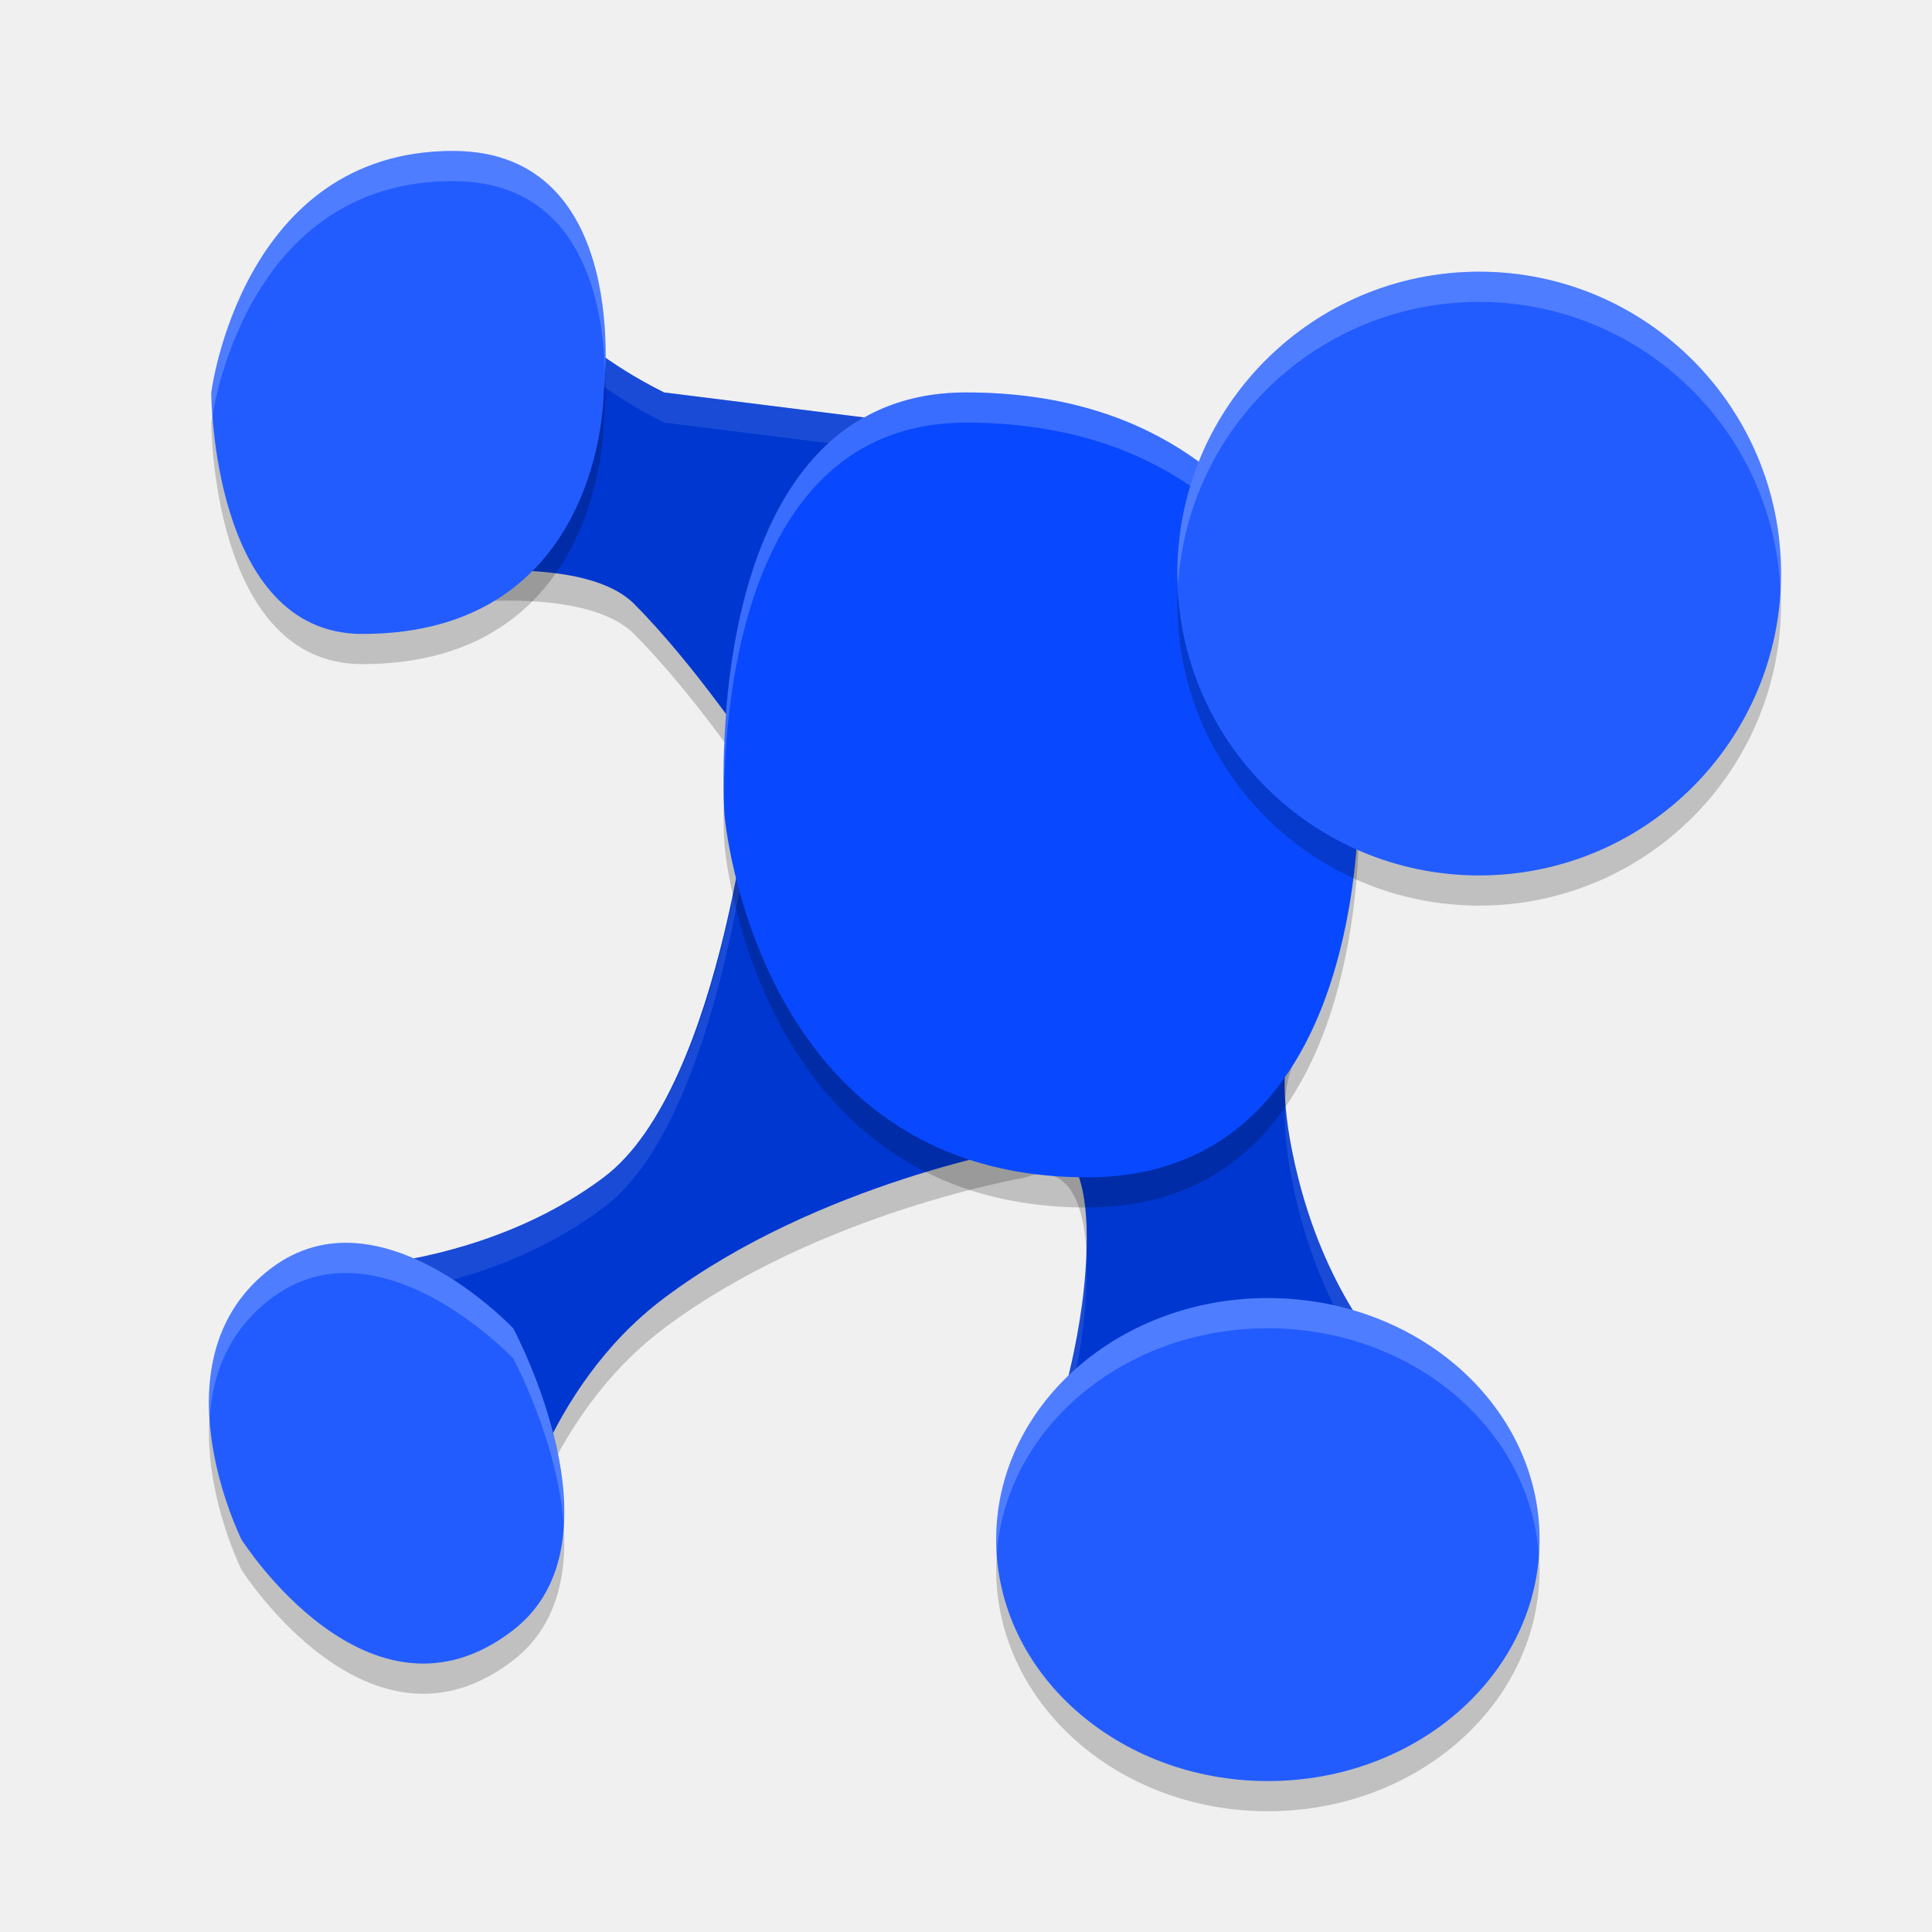
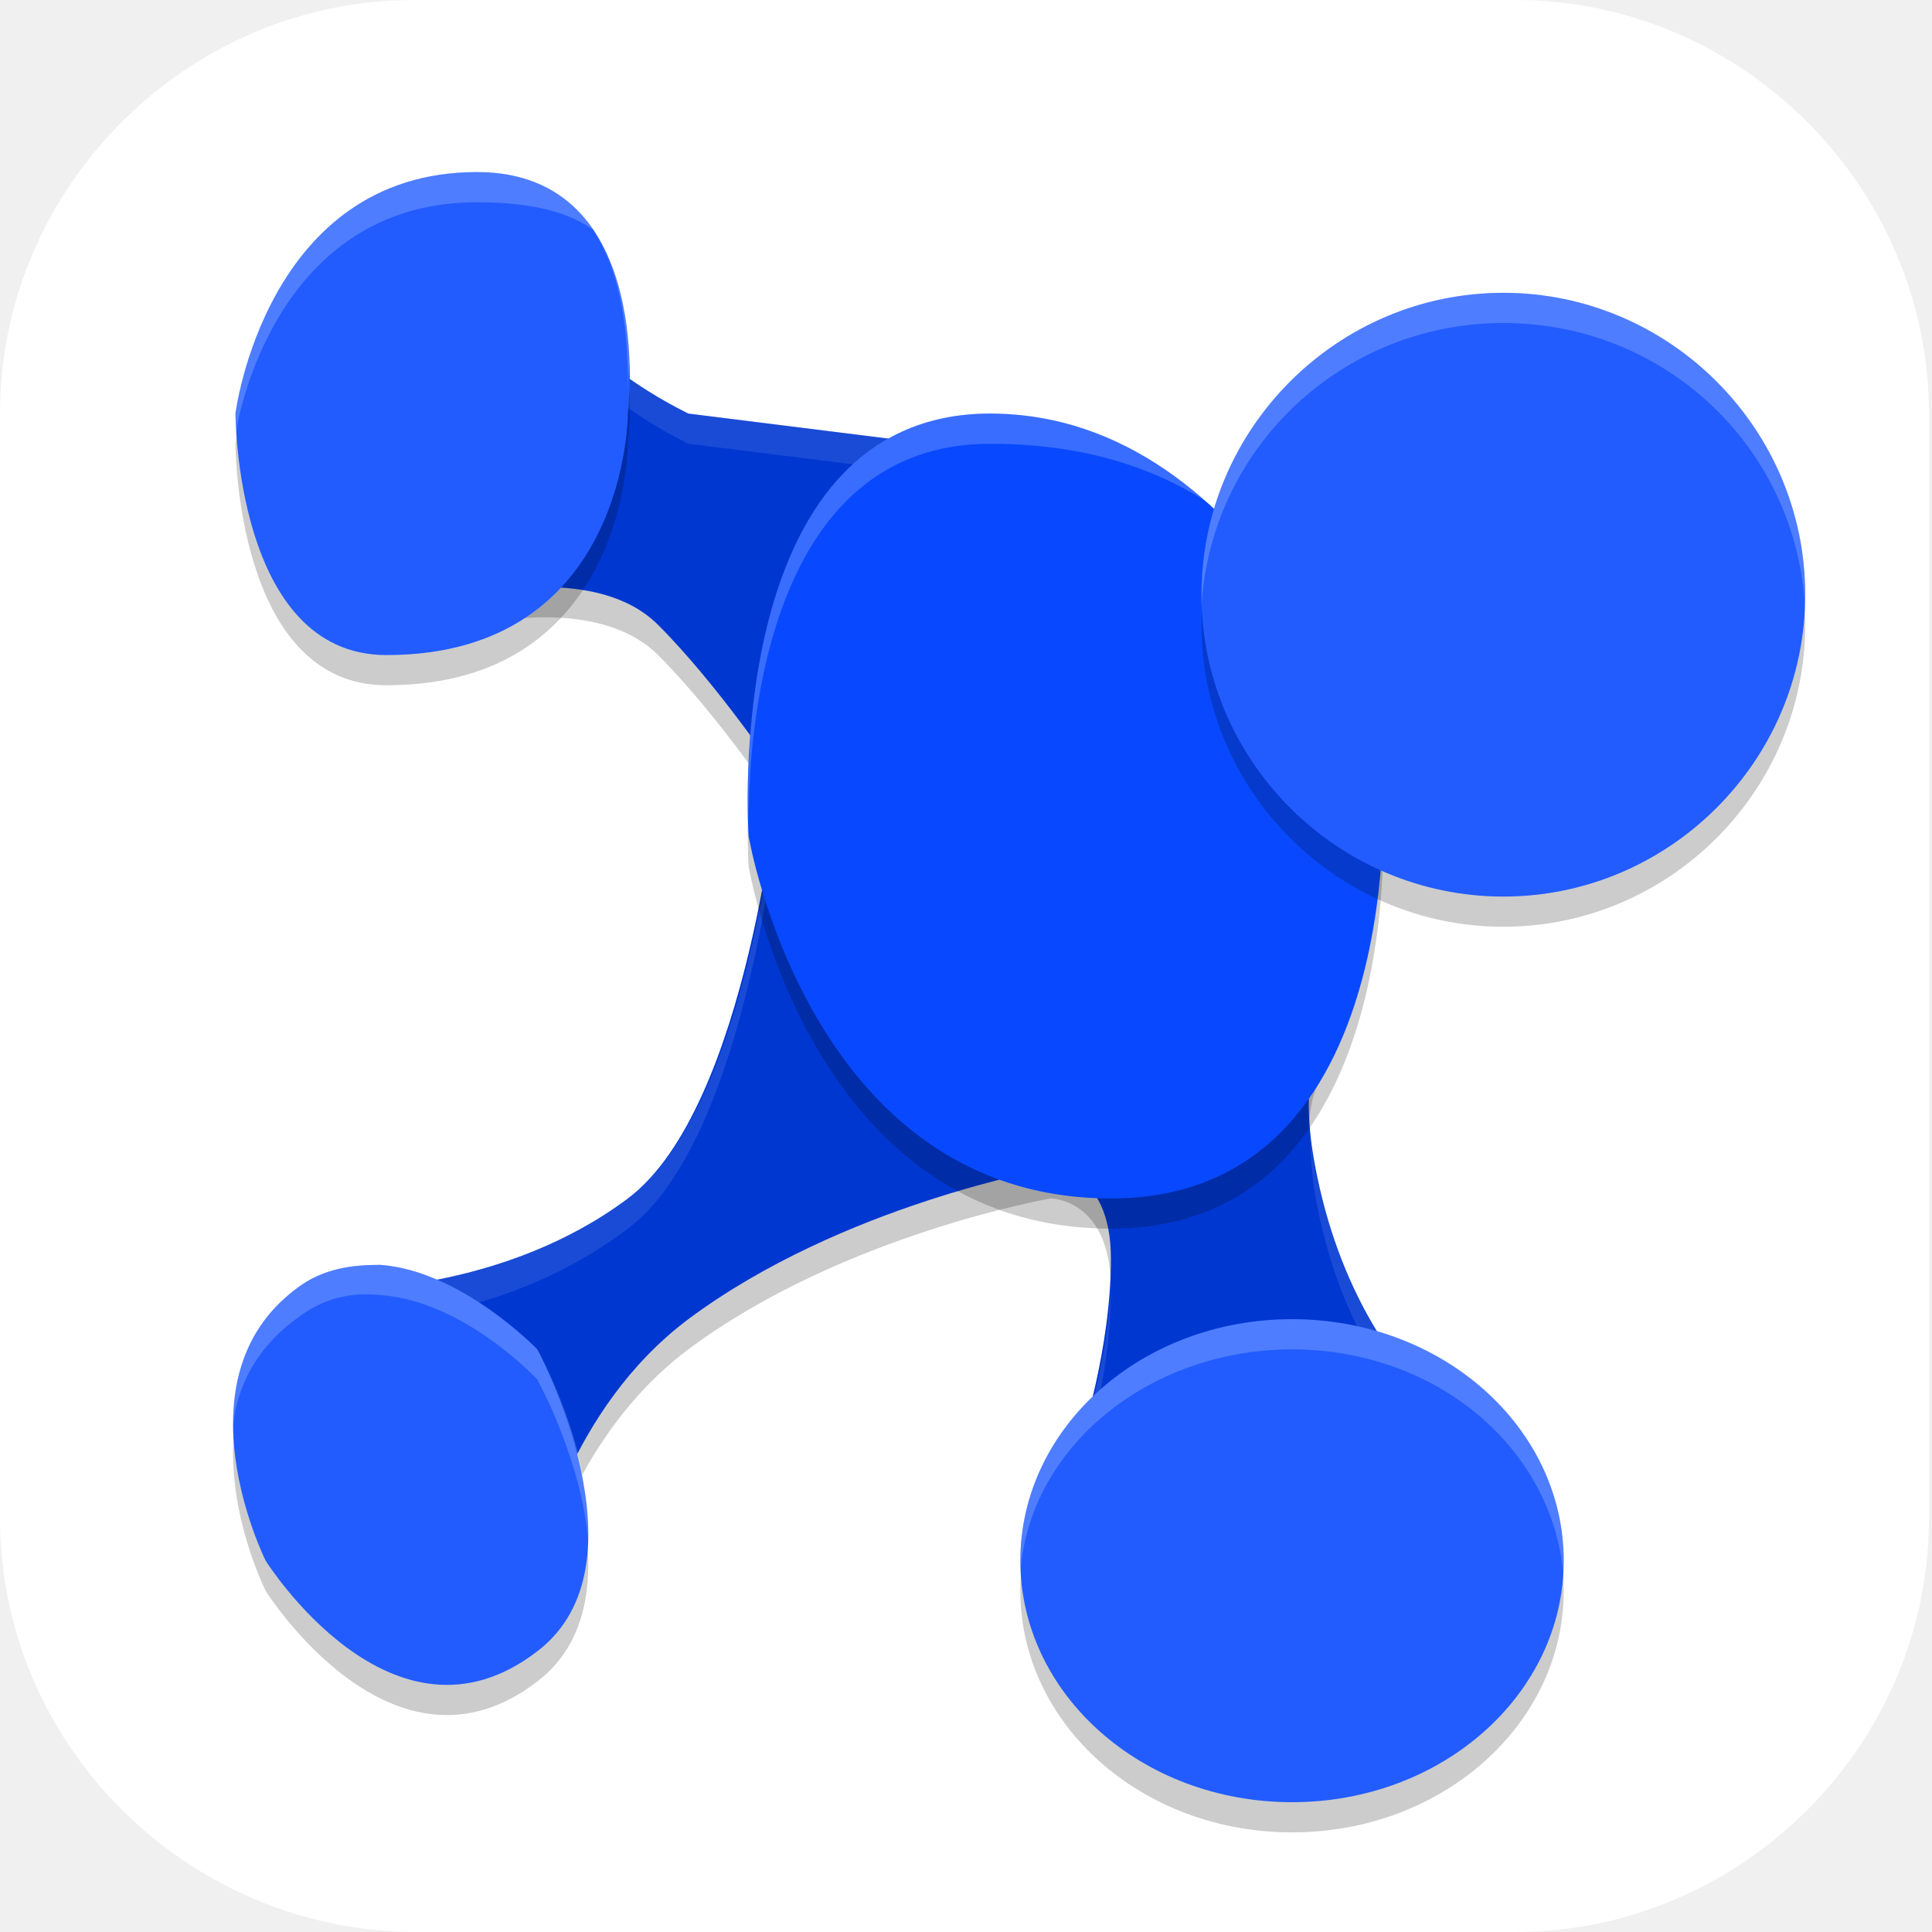
- <svg xmlns="http://www.w3.org/2000/svg" height="64" width="64" version="1.1">
-   <path style="opacity:.2" d="m11 43s5 0 9-3 5-14 5-14-2-3-4-5c-1.581-1.581-6-1-6-1l4-8s1 1 3 2l8 1 13 20s-1 1 0 5 3 6 3 6l-11 2s1-3 1-6c0-4-2-3-2-3s-6.878 1.158-12 5c-4 3-5 8-5 8z" />
-   <path style="fill:#0037d1" d="m11 42s5 0 9-3 5-14 5-14-2-3-4-5c-1.581-1.581-6-1-6-1l4-8s1 1 3 2l8 1 13 20s-1 1 0 5 3 6 3 6l-11 2s1-3 1-6c0-4-2-3-2-3s-6.878 1.158-12 5c-4 3-5 8-5 8z" />
-   <path style="opacity:.1;fill:#ffffff" d="m19 11l-4 8s0.272-0.027 0.523-0.049l3.477-6.951s1 1 3 2l8 1 12.725 19.576c0.126-0.418 0.275-0.576 0.275-0.576l-13-20-8-1c-2-1-3-2-3-2zm5.895 14.852c-0.238 2.09-1.377 10.51-4.895 13.148-4 3-9 3-9 3l0.643 0.965c1.365-0.088 5.119-0.536 8.357-2.965 4-3 5-14 5-14s-0.098-0.138-0.105-0.148zm17.684 10.637c-0.054 0.769 0.014 1.881 0.422 3.512 0.62 2.479 1.621 4.186 2.295 5.129l0.705-0.129s-2-2-3-6c-0.256-1.025-0.378-1.847-0.422-2.512zm-6.596 4.98c-0.094 2.835-0.982 5.531-0.982 5.531l0.293-0.053c0.296-1.125 0.707-2.994 0.707-4.947 0-0.192-0.009-0.362-0.018-0.531z" />
-   <path style="opacity:.2" d="m24 28s-1-14 8-14c12 0 13 12 13 12s1 14-9 14c-11 0-12-12-12-12z" />
-   <path style="fill:#0849ff" d="m24 27s-1-14 8-14c12 0 13 12 13 12s1 14-9 14c-11 0-12-12-12-12z" />
-   <path style="opacity:.2;fill:#ffffff" d="m32 13c-8.112 0-8.101 11.282-8.02 13.525 0.021-3.527 0.764-12.525 8.02-12.525 12 0 13 12 13 12s0.008 0.206 0.014 0.326c0.006-0.759-0.014-1.326-0.014-1.326s-1-12-13-12z" />
-   <path style="opacity:.2" d="m15 6c-7 0-8 8-8 8s0 8 5 8c8 0 8-8 8-8s1-8-5-8zm34 4a10 10 0 0 0 -10 10 10 10 0 0 0 10 10 10 10 0 0 0 10 -10 10 10 0 0 0 -10 -10zm-37.24 32.18c-0.918-0.062-1.865 0.149-2.76 0.82-4 3-1 9-1 9s4.235 6.685 9 3c3.808-2.945 0-10 0-10s-2.487-2.635-5.24-2.82zm30.24 1.82a9 8 0 0 0 -9 8 9 8 0 0 0 9 8 9 8 0 0 0 9 -8 9 8 0 0 0 -9 -8z" />
-   <path style="fill:#225cff" d="m15 5c-7 0-8 8-8 8s0 8 5 8c8 0 8-8 8-8s1-8-5-8zm34 4a10 10 0 0 0 -10 10 10 10 0 0 0 10 10 10 10 0 0 0 10 -10 10 10 0 0 0 -10 -10zm-37.24 32.18c-0.918-0.062-1.865 0.149-2.76 0.82-4 3-1 9-1 9s4.235 6.685 9 3c3.808-2.945 0-10 0-10s-2.487-2.635-5.24-2.82zm30.24 1.82a9 8 0 0 0 -9 8 9 8 0 0 0 9 8 9 8 0 0 0 9 -8 9 8 0 0 0 -9 -8z" />
-   <path style="opacity:.2;fill:#ffffff" d="m15 5c-7 0-8 8-8 8s0.03 0.437 0.045 0.725c0.225-1.297 1.656-7.725 7.955-7.725 4.258 0 4.976 3.996 5.043 6.336 0.091-1.868-0.058-7.336-5.043-7.336zm34 4a10 10 0 0 0 -10 10 10 10 0 0 0 0.021 0.414 10 10 0 0 1 9.979 -9.414 10 10 0 0 1 9.979 9.586 10 10 0 0 0 0.021 -0.586 10 10 0 0 0 -10 -10zm-37.24 32.18c-0.918-0.062-1.865 0.149-2.76 0.82-1.784 1.338-2.172 3.271-2.059 5.004 0.089-1.443 0.613-2.919 2.059-4.004 0.894-0.671 1.842-0.882 2.76-0.82 2.753 0.185 5.24 2.82 5.24 2.82s1.483 2.747 1.672 5.529c0.182-3.082-1.672-6.529-1.672-6.529s-2.487-2.635-5.24-2.82zm30.24 1.82a9 8 0 0 0 -9 8 9 8 0 0 0 0.023 0.428 9 8 0 0 1 8.977 -7.428 9 8 0 0 1 8.977 7.566 9 8 0 0 0 0.023 -0.566 9 8 0 0 0 -9 -8z" />
+ <svg xmlns="http://www.w3.org/2000/svg" id="_图层_1" version="1.1" viewBox="0 0 64 64" width="64" height="64">
+   <defs>
+     <style>
+       .st0, .st1, .st2, .st3, .st4, .st5, .st6, .st7, .st8 {
+         isolation: isolate;
+       }
+ 
+       .st0, .st1, .st9, .st10, .st7, .st11, .st12, .st13, .st14 {
+         display: none;
+       }
+ 
+       .st0, .st2, .st15, .st4, .st5, .st6, .st7 {
+         opacity: .2;
+       }
+ 
+       .st1, .st16, .st4, .st6, .st7, .st8 {
+         fill: #fff;
+       }
+ 
+       .st1, .st3, .st8 {
+         opacity: .1;
+       }
+ 
+       .st2, .st4 {
+         fill-rule: evenodd;
+       }
+ 
+       .st17 {
+         fill: #4d4d4d;
+       }
+ 
+       .st18 {
+         fill: #bababa;
+       }
+ 
+       .st9 {
+         fill: #22557b;
+       }
+ 
+       .st19 {
+         fill: #ff6d00;
+       }
+ 
+       .st20 {
+         fill: #f59d14;
+       }
+ 
+       .st21 {
+         fill: #cc5e55;
+       }
+ 
+       .st22 {
+         fill: #444;
+       }
+ 
+       .st23 {
+         fill: #0037d1;
+       }
+ 
+       .st24 {
+         fill: #ffc708;
+       }
+ 
+       .st25 {
+         fill: #5bbc41;
+       }
+ 
+       .st26 {
+         fill: none;
+         stroke: #f37c0a;
+         stroke-linecap: round;
+         stroke-linejoin: round;
+         stroke-width: 4px;
+       }
+ 
+       .st27 {
+         fill: #565656;
+       }
+ 
+       .st11 {
+         fill: #e4e4e4;
+       }
+ 
+       .st12 {
+         fill: #4f4f4f;
+       }
+ 
+       .st13 {
+         fill: #eb5555;
+       }
+ 
+       .st14 {
+         fill: #959595;
+       }
+ 
+       .st28 {
+         fill: #0849ff;
+       }
+ 
+       .st29 {
+         fill: #225cff;
+       }
+     </style>
+   </defs>
+   <path class="st16" d="M50.3,64H13.8c-7.6,0-13.8-6.2-13.8-13.7V13.7C0,6.2,6.2,0,13.7,0h36.5c7.5,0,13.7,6.2,13.7,13.7v36.6c0,7.5-6.2,13.7-13.7,13.7h0Z" />
+   <g class="st10">
+     <path class="st0" d="M0,58.7v2.7c0,2.2,1.5,4,3.4,4h56.8c1.9,0,3.4-1.8,3.4-4v-2.7c0,2.2-1.5,4-3.4,4H3.4c-1.9,0-3.4-1.8-3.4-4Z" />
+     <path class="st12" d="M63.6,60V4c0-2.2-1.5-4-3.4-4H3.4C1.5,0,0,1.8,0,4v56c0,2.2,1.5,4,3.4,4h56.8c1.9,0,3.4-1.8,3.4-4Z" />
+     <path class="st5" d="M0,16v-3.2C0,10.6,2.8-.2,14.9,0h35.3c3,0,9.7,2.6,9.7,4.9l3.7,11.2H0Z" />
+     <path class="st5" d="M1.3,8l1.2-2.3C3.6,3.8,9.7,0,11.6,0h38.6c4.2.2,10.8,3.5,10.8,5.7l1.4,2-61.2.4Z" />
+     <path class="st7" d="M3.4,0C1.5,0,0,1.8,0,4v1.3C0,3.1,1.5,1.3,3.4,1.3h56.8c1.9,0,3.4,1.8,3.4,4v-1.3c0-2.2-1.5-4-3.4-4H3.4Z" />
+     <path class="st6" d="M4.2,3.7C1.3,6.4,0,11.5,0,13.7v2.3h13.6v-8L7.2,1.8l-3,2Z" />
+     <path class="st4" d="M22.7,8L15.9,0h9.1l6.8,8h-9.1Z" />
+     <path class="st4" d="M22.7,8l-6.8,8h9.1l6.8-8h-9.1Z" />
+     <path class="st4" d="M38.6,8L31.8,0h9.1l6.8,8h-9.1Z" />
+     <path class="st4" d="M38.6,8l-6.8,8h9.1l6.8-8h-9.1Z" />
+     <path class="st4" d="M54.5,8L47.7,0h9.1l6.8,8h-9.1Z" />
+     <path class="st4" d="M54.5,8l-6.8,8h9.1l6.8-8h-9.1Z" />
+     <path class="st5" d="M44.3,38.7l-10.2,6.7-10.2,6.7v-13.3s0-13.3,0-13.3l10.2,6.7,10.2,6.7Z" />
+     <path class="st18" d="M44.3,37.3l-10.2,6.7-10.2,6.7v-13.3s0-13.3,0-13.3l10.2,6.7,10.2,6.7Z" />
+   </g>
+   <g class="st10">
+     <path class="st5" d="M28.1,8c-11.2,0-20.4,9.1-20.4,20.2,0,11.1,9.2,20.2,20.4,20.2,2.1,0,4.2-.4,6.2-1l4.9,4.9c1.8,1.8,4.6,3,7.2,2.9,2.5-.1,4.6-1.2,6.2-2.7,1.5-1.5,2.6-3.6,2.8-6.1.1-2.5-1.1-5.3-2.9-7.1h0c0,0-5.1-4.9-5.1-4.9.6-2,1-4,1-6.1h0c0-11.1-9.2-20.2-20.4-20.2h0Z" />
+     <path class="st25" d="M28.1,7.1c-11.2,0-20.4,9.1-20.4,20.2,0,11.1,9.2,20.2,20.4,20.2,2.1,0,4.2-.4,6.2-1l4.9,4.9c1.8,1.8,4.6,3,7.2,2.9,2.5-.1,4.6-1.2,6.2-2.7,1.5-1.5,2.6-3.6,2.8-6.1.1-2.5-1.1-5.3-2.9-7.1h0c0,0-5.1-4.9-5.1-4.9.6-2,1-4,1-6.1h0c0-11.1-9.2-20.2-20.4-20.2h0Z" />
+     <path class="st5" d="M33.8,37.3l10.4,10.3c2.4,2.5,6.1-1.2,3.6-3.6l-10.6-10.5c-4,1.3-2.3,1.3-3.5,3.7Z" />
+     <path class="st27" d="M33.8,36.5l10.4,10.3c2.4,2.5,6.1-1.2,3.6-3.6l-10.6-10.5c-4,1.3-2.3,1.3-3.5,3.7Z" />
+     <path class="st5" d="M28.1,14.7c-7.5,0-13.6,6-13.6,13.5,0,7.4,6.1,13.5,13.6,13.5s13.6-6,13.6-13.5-6.1-13.5-13.6-13.5ZM28.1,19.8c4.7,0,8.5,3.8,8.5,8.4h0c0,4.7-3.8,8.4-8.5,8.4h0c-4.7,0-8.5-3.8-8.5-8.4h0c0-4.7,3.8-8.4,8.5-8.4h0Z" />
+     <path class="st16" d="M28.1,13.9c-7.5,0-13.6,6-13.6,13.5s6.1,13.5,13.6,13.5,13.6-6,13.6-13.5-6.1-13.5-13.6-13.5ZM28.1,18.9c4.7,0,8.5,3.8,8.5,8.4h0c0,4.7-3.8,8.4-8.5,8.4h0c-4.7,0-8.5-3.8-8.5-8.4h0c0-4.7,3.8-8.4,8.5-8.4h0Z" />
+     <path class="st8" d="M28.1,7.1c-11.2,0-20.4,9.1-20.4,20.2,0,0,0,.2,0,.3.3-10.8,9.4-19.6,20.4-19.6,11,0,20.1,8.8,20.4,19.7,0-.1,0-.2,0-.3h0c0-11.1-9.2-20.2-20.4-20.2ZM47.9,33.8c-.1.4-.2.9-.4,1.3l.2.2c0-.2.1-.4.2-.7l4.7,4.6h0c1.7,1.5,2.8,3.9,2.9,6.3,0,0,0,0,0,0,.1-2.5-1.1-5.3-2.9-7.1h0c0,0-4.7-4.6-4.7-4.6Z" />
+   </g>
+   <g class="st10">
+     <path class="st0" d="M0,59.6v2.3c0,1.9,1.5,3.4,3.4,3.4h57.2c1.9,0,3.4-1.5,3.4-3.4v-2.3c0,1.9-1.5,3.4-3.4,3.4H3.4c-1.9,0-3.4-1.5-3.4-3.4Z" />
+     <path class="st14" d="M3.4,0h57.2c1.9,0,3.4,1.5,3.4,3.4v57.3c0,1.9-1.5,3.4-3.4,3.4H3.4c-1.9,0-3.4-1.5-3.4-3.4V3.4C0,1.5,1.5,0,3.4,0Z" />
+     <path class="st1" d="M3.4,0C1.5,0,0,1.5,0,3.4v1.1C0,2.7,1.5,1.1,3.4,1.1h57.2c1.9,0,3.4,1.5,3.4,3.4v-1.1c0-1.9-1.5-3.4-3.4-3.4H3.4Z" />
+     <path class="st3" d="M32,19.5h0c-4.8,0-8.9,1.8-10.6,4.3-.1.2-.3.4-.4.6-.1.2-.2.4-.3.6,0,0,0,.1,0,.2,0,.1,0,.3-.1.4,0,.2,0,.4,0,.6,0,.2,0,.4,0,.7,0,.2,0,.4.2.6,0,.2.2.4.3.6.1.2.2.4.4.6,1.7,2.6,5.9,4.3,10.6,4.3,4.7,0,8.9-1.7,10.6-4.3,0,0,0,0,0,0,.1-.2.2-.4.3-.5,0,0,0,0,0-.1,0-.2.1-.3.2-.5,0,0,0-.1,0-.2,0-.1,0-.3,0-.4,0-.1,0-.2,0-.3,0-.2,0-.4,0-.6,0-.2,0-.5,0-.7-.1-.7-.4-1.3-.8-1.9-1.7-2.5-5.8-4.3-10.6-4.3ZM21.4,32.1c-.6.7-.8,1.4-.8,2.2,0,3.2,5.1,5.8,11.4,5.8s11.4-2.6,11.4-5.8h0c0-.8-.3-1.5-.8-2.2-1.7,2.2-5.9,3.6-10.6,3.6-4.7,0-8.9-1.4-10.6-3.6ZM21.4,39c-.6.7-.8,1.4-.8,2.2,0,3.2,5.1,5.8,11.4,5.8h0c6.3,0,11.4-2.6,11.4-5.8,0-.8-.3-1.5-.8-2.2-1.7,2.2-5.9,3.6-10.6,3.6-4.7,0-8.9-1.4-10.6-3.6Z" />
+     <path class="st17" d="M32,18.3h0c-4.8,0-8.9,1.8-10.6,4.3-.1.2-.3.4-.4.6-.1.2-.2.4-.3.6,0,0,0,.1,0,.2,0,.1,0,.3-.1.4,0,.2,0,.4,0,.6,0,.2,0,.4,0,.7,0,.2,0,.4.2.6,0,.2.2.4.3.6.1.2.2.4.4.6,1.7,2.6,5.9,4.3,10.6,4.3,4.7,0,8.9-1.7,10.6-4.3,0,0,0,0,0,0,.1-.2.2-.4.3-.5,0,0,0,0,0-.1,0-.2.1-.3.2-.5,0,0,0-.1,0-.2,0-.1,0-.3,0-.4,0-.1,0-.2,0-.3,0-.2,0-.4,0-.6,0-.2,0-.5,0-.7-.1-.7-.4-1.3-.8-1.9-1.7-2.5-5.8-4.3-10.6-4.3ZM21.4,31c-.6.7-.8,1.4-.8,2.2,0,3.2,5.1,5.8,11.4,5.8s11.4-2.6,11.4-5.8h0c0-.8-.3-1.5-.8-2.2-1.7,2.2-5.9,3.6-10.6,3.6-4.7,0-8.9-1.4-10.6-3.6ZM21.4,37.8c-.6.7-.8,1.4-.8,2.2,0,3.2,5.1,5.8,11.4,5.8h0c6.3,0,11.4-2.6,11.4-5.8,0-.8-.3-1.5-.8-2.2-1.7,2.2-5.9,3.6-10.6,3.6-4.7,0-8.9-1.4-10.6-3.6Z" />
+   </g>
+   <g class="st10">
+     <path class="st0" d="M0,55.5v2.1c0,1.8,1.4,3.2,3.2,3.2h53c1.8,0,3.2-1.4,3.2-3.2v-2.1c0,1.8-1.4,3.2-3.2,3.2H3.2c-1.8,0-3.2-1.4-3.2-3.2Z" />
+     <path class="st14" d="M3.2,0h53c1.8,0,3.2,1.4,3.2,3.2v53.4c0,1.8-1.4,3.2-3.2,3.2H3.2c-1.8,0-3.2-1.4-3.2-3.2V3.2C0,1.4,1.4,0,3.2,0Z" />
+     <path class="st1" d="M3.2,0C1.4,0,0,1.4,0,3.2v1.1C0,2.5,1.4,1.1,3.2,1.1h53c1.8,0,3.2,1.4,3.2,3.2v-1.1c0-1.8-1.4-3.2-3.2-3.2H3.2Z" />
+     <path class="st3" d="M29.7,18.1h0c-4.4,0-8.2,1.7-9.8,4-.1.2-.2.4-.3.6,0,.2-.2.4-.2.6,0,0,0,.1,0,.2,0,.1,0,.3,0,.4,0,.2,0,.4,0,.6,0,.2,0,.4,0,.6,0,.2,0,.4.1.6,0,.2.1.4.2.6,0,.2.2.4.3.6,1.6,2.4,5.5,4,9.8,4,4.3,0,8.2-1.6,9.8-4,0,0,0,0,0,0,.1-.2.2-.3.3-.5,0,0,0,0,0,0,0-.1.1-.3.2-.4,0,0,0-.1,0-.2,0-.1,0-.2,0-.4,0,0,0-.2,0-.3,0-.2,0-.4,0-.5,0-.2,0-.4,0-.6,0-.6-.3-1.2-.7-1.8-1.6-2.3-5.4-4-9.8-4ZM19.9,29.9c-.5.6-.8,1.3-.8,2,0,3,4.7,5.4,10.6,5.4s10.6-2.4,10.6-5.4h0c0-.7-.3-1.4-.8-2-1.6,2.1-5.5,3.4-9.8,3.4-4.3,0-8.2-1.3-9.8-3.4ZM19.9,36.3c-.5.6-.8,1.3-.8,2,0,3,4.7,5.4,10.6,5.4h0c5.9,0,10.6-2.4,10.6-5.4,0-.7-.3-1.4-.8-2-1.6,2.1-5.5,3.4-9.8,3.4-4.3,0-8.2-1.3-9.8-3.4Z" />
+     <path class="st17" d="M29.7,17.1h0c-4.4,0-8.2,1.7-9.8,4-.1.2-.2.4-.3.6,0,.2-.2.4-.2.6,0,0,0,.1,0,.2,0,.1,0,.3,0,.4,0,.2,0,.4,0,.6,0,.2,0,.4,0,.6,0,.2,0,.4.1.6,0,.2.1.4.2.6,0,.2.2.4.3.6,1.6,2.4,5.5,4,9.8,4,4.3,0,8.2-1.6,9.8-4,0,0,0,0,0,0,.1-.2.2-.3.3-.5,0,0,0,0,0,0,0-.1.1-.3.2-.4,0,0,0-.1,0-.2,0-.1,0-.2,0-.4,0,0,0-.2,0-.3,0-.2,0-.4,0-.5,0-.2,0-.4,0-.6,0-.6-.3-1.2-.7-1.8-1.6-2.3-5.4-4-9.8-4ZM19.9,28.8c-.5.6-.8,1.3-.8,2,0,3,4.7,5.4,10.6,5.4s10.6-2.4,10.6-5.4h0c0-.7-.3-1.4-.8-2-1.6,2.1-5.5,3.4-9.8,3.4-4.3,0-8.2-1.3-9.8-3.4ZM19.9,35.2c-.5.6-.8,1.3-.8,2,0,3,4.7,5.4,10.6,5.4h0c5.9,0,10.6-2.4,10.6-5.4,0-.7-.3-1.4-.8-2-1.6,2.1-5.5,3.4-9.8,3.4-4.3,0-8.2-1.3-9.8-3.4Z" />
+     <path class="st2" d="M63.7,44.7c-.5,9.1-7.9,16.2-16.9,16.2-8.9,0-16.3-6.9-16.9-15.8,0,.3,0,.6,0,.9,0,9.4,7.6,17.1,17,17.1s17-7.6,17-17.1c0-.4,0-.8,0-1.2Z" />
+     <ellipse class="st21" cx="46.6" cy="44.8" rx="17" ry="17.1" />
+     <path class="st16" d="M44.5,36.3l-.2,2.2c-.7.3-1.4.6-1.9,1.1l-2-1-2.1,3.7,1.8,1.3c0,.4,0,.8-.1,1.1,0,.4,0,.8,0,1.1l-1.8,1.3,2.1,3.7,2-1c.6.5,1.2.9,2,1.1l.2,2.3h4.2l.2-2.2c.7-.3,1.4-.6,1.9-1.1l2,1,2.1-3.7-1.8-1.3c0-.4,0-.8.1-1.1,0-.4,0-.8,0-1.1l1.8-1.3-2.1-3.7-2,1c-.6-.5-1.2-.9-2-1.1l-.2-2.3h-4.2,0ZM46.6,42.4c1.3,0,2.4,1.1,2.4,2.4h0c0,1.3-1.1,2.4-2.4,2.4h0c-1.3,0-2.4-1.1-2.4-2.4h0c0-1.3,1.1-2.4,2.4-2.4h0Z" />
+   </g>
+   <g class="st10">
+     <ellipse class="st0" cx="32" cy="33.2" rx="32" ry="32.1" />
+     <ellipse class="st11" cx="32" cy="32.1" rx="32" ry="32.1" />
+     <path class="st3" d="M27.8,35.1c-.1-.1-.3-.3-.5-.5-1.1-1.1-2.6-2.5-4.3-3.7-.8-.6-1.7-1.2-2.5-1.7-.4-.2-.8-.5-1.2-.7-.4-.2-.8-.4-1.2-.5-.4-.1-.7-.3-1-.4-.3-.1-.6-.2-.8-.2-.4-.1-.7-.2-.7-.2,0,0,.3,0,.7.1.2,0,.5,0,.8.2.3,0,.7.2,1,.3.4.1.8.3,1.2.5.4.2.9.4,1.3.6.9.5,1.8,1,2.7,1.6,1.8,1.2,3.1,2.5,4.4,3.5.2.2.4.4.6.6,0-.2,0-.4,0-.6,0-.4,0-1-.2-1.6-.1-.6-.3-1.2-.5-1.9-.6-1.3-1.4-2.6-2.6-3.8-.6-.6-1.2-1.2-1.9-1.7-.7-.5-1.5-1-2.3-1.4-.8-.4-1.7-.8-2.5-1.1-.9-.3-1.8-.5-2.7-.6-.9-.1-1.8,0-2.6,0-.9,0-1.7.1-2.4.3-.7.2-1.4.4-2,.7-.6.2-1.1.5-1.4.7-.4.2-.7.5-.8.7-.2.2-.3.3-.3.3,0,0,.1.1.3.3.2.2.5.5.8.8.3.3.7.7,1.1,1.1.4.4.8.9,1.2,1.3.4.4.9.9,1.4,1.3.5.4,1,.9,1.5,1.3,1,.8,2.1,1.6,3.4,2.2.6.3,1.2.6,1.9.9.6.3,1.3.5,2,.7.7.2,1.4.4,2.1.5.7.1,1.4.2,2.1.3.7,0,1.3.1,1.9.1.4,0,.8,0,1.2,0M34.9,47.6c.3,0,.6,0,1,0,.5,0,1,0,1.6,0,.6,0,1.1-.1,1.7-.2.6,0,1.1-.2,1.7-.4.6-.2,1.1-.3,1.7-.5.5-.2,1.1-.4,1.6-.7,1-.5,1.9-1.1,2.8-1.8.4-.3.8-.7,1.2-1,.4-.3.7-.7,1.1-1.1.3-.4.7-.7,1-1.1.3-.4.6-.7.9-.9.3-.3.5-.5.6-.7.2-.2.2-.3.2-.3,0,0,0,0-.2-.3-.2-.1-.4-.4-.7-.6-.3-.2-.7-.6-1.2-.8-.5-.2-1-.4-1.7-.6-.6-.2-1.3-.3-2-.3-.7,0-1.4,0-2.2,0-.8,0-1.5.3-2.2.5-.7.2-1.4.5-2.1.9-.6.4-1.3.7-1.9,1.2-.6.4-1.1.9-1.6,1.4-.9,1-1.6,2.1-2.1,3.2-.2.5-.4,1.1-.5,1.5-.1.5-.2.9-.2,1.3,0,.2,0,.3,0,.5.2-.2.3-.3.5-.5,1-.8,2.4-1.9,3.8-2.9.7-.5,1.5-.9,2.2-1.3.4-.2.7-.3,1.1-.5.4-.1.7-.3,1-.4.3,0,.6-.2.9-.2.3,0,.5,0,.7,0,.4,0,.6-.2.6-.2,0,0-.2,0-.6.1-.2,0-.4,0-.7.2-.2,0-.5.2-.8.3-.3.1-.6.3-1,.4-.3.2-.7.4-1,.6-.7.4-1.4.9-2.1,1.4-1.4,1-2.6,2.2-3.5,3.1-.1.1-.3.3-.4.4M33.1,30.9c.3,0,.8,0,1.2-.1.6-.1,1.3-.3,2-.5.7-.2,1.4-.4,2.1-.7.7-.3,1.4-.6,2.1-.9.7-.4,1.3-.7,2-1.1.6-.4,1.3-.8,1.8-1.3,1.2-.9,2.2-2,3.1-3.1.5-.5.9-1.2,1.3-1.7.4-.6.8-1.2,1.1-1.8.4-.6.7-1.1,1-1.7.3-.6.6-1.1.9-1.5.3-.4.5-.9.6-1.1.2-.3.2-.4.2-.4,0,0-.1-.1-.4-.3-.2-.2-.6-.5-1-.7-.4-.2-1-.6-1.7-.8-.6-.2-1.4-.4-2.2-.5-.8,0-1.7,0-2.6,0-.9,0-1.8.3-2.7.6-.9.3-1.8.7-2.7,1.2-.9.5-1.7,1.1-2.5,1.7-.7.6-1.5,1.3-2.1,2.1-.6.7-1.2,1.5-1.7,2.3-1,1.6-1.6,3.3-2,4.9-.2.8-.3,1.5-.3,2.2,0,.7,0,1.3,0,1.9,0,.2,0,.5,0,.7.2-.2.4-.5.6-.8,1.1-1.4,2.6-3.2,4.2-4.8.8-.8,1.7-1.6,2.6-2.3.4-.3.9-.6,1.3-.9.4-.3.8-.5,1.2-.7.4-.2.7-.4,1-.5.3-.2.6-.3.8-.3.5-.2.7-.3.7-.3,0,0-.3.1-.7.3-.2.1-.5.2-.8.4-.3.2-.6.4-1,.6-.3.3-.7.5-1.1.8-.4.3-.8.7-1.2,1-.8.7-1.6,1.5-2.3,2.4-1.5,1.7-2.9,3.5-4,4.9-.2.3-.5.7-.6.7,0,0,1.2.3,1.6.3h0ZM29.7,59.2v6.1s2.3,0,2.3,0v-13.9s5-4,5.4-4.2c-.3,0-2.2.2-2.2.2-.3-.2-.8-.2-1.1-.3h-.1c0,.1-2,1.6-2,1.6v-12.7c0-1.8.9-3.9,2.4-4.9h0c0,0,0,0,.1-.1.3-.2.9-1.6,1.1-1.7,0-.3-.3.4-.6.2-.2-.2-1.8.2-2.1,0-.3-.1-.3,0-.5.2l-.8.7c-1.8,1.4-1.9,3.5-1.9,5.7v1.4l-1.8-2s0,0,0,0c0,0,0-.1-.1-.1h-2.3c.2.1-2.2-.7-2-.5.2.2,6.2,6.2,6.2,6.2v18.3" />
+     <path class="st22" d="M29.7,58v6.1s2.3,0,2.3,0v-13.9s5-4,5.4-4.2c-.3,0-2.2.2-2.2.2-.3-.2-.8-.2-1.1-.3h-.1c0,.1-2,1.6-2,1.6v-12.7c0-1.8.9-3.9,2.4-4.9h0c0,0,0,0,.1-.1.3-.2.9-1.6,1.1-1.7,0-.3-.3.4-.6.2-.2-.2-1.8.2-2.1,0-.3-.1-.3,0-.5.2l-.8.7c-1.8,1.4-1.9,3.5-1.9,5.7v1.4l-1.8-2s0,0,0,0c0,0,0-.1-.1-.1h-2.3c.2.1-2.2-.7-2-.5.2.2,6.2,6.2,6.2,6.2v18.3" />
+     <path class="st19" d="M33.1,29.8c.3,0,.8,0,1.2-.1.6-.1,1.3-.3,2-.5.7-.2,1.4-.4,2.1-.7.7-.3,1.4-.6,2.1-.9.7-.4,1.3-.7,2-1.1.6-.4,1.3-.8,1.8-1.3,1.2-.9,2.2-2,3.1-3.1.5-.5.9-1.2,1.3-1.7.4-.6.8-1.2,1.1-1.8.4-.6.7-1.1,1-1.7.3-.6.6-1.1.9-1.5.3-.4.5-.9.6-1.1.2-.3.2-.4.2-.4,0,0-.1-.1-.4-.3-.2-.2-.6-.5-1-.7-.4-.2-1-.6-1.7-.8-.6-.2-1.4-.4-2.2-.5-.8,0-1.7,0-2.6,0-.9,0-1.8.3-2.7.6-.9.3-1.8.7-2.7,1.2-.9.5-1.7,1.1-2.5,1.7-.7.6-1.5,1.3-2.1,2.1-.6.7-1.2,1.5-1.7,2.3-1,1.6-1.6,3.3-2,4.9-.2.8-.3,1.5-.3,2.2,0,.7,0,1.3,0,1.9,0,.2,0,.5,0,.7.2-.2.4-.5.6-.8,1.1-1.4,2.6-3.2,4.2-4.8.8-.8,1.7-1.6,2.6-2.3.4-.3.9-.6,1.3-.9.4-.3.8-.5,1.2-.7.4-.2.7-.4,1-.5.3-.2.6-.3.8-.3.5-.2.7-.3.7-.3,0,0-.3.1-.7.3-.2.1-.5.2-.8.4-.3.2-.6.4-1,.6-.3.3-.7.5-1.1.8-.4.3-.8.7-1.2,1-.8.7-1.6,1.5-2.3,2.4-1.5,1.7-2.9,3.5-4,4.9-.2.3-.5.7-.6.7,0,0,1.2.3,1.6.3h0Z" />
+     <path class="st22" d="M34.9,46.5c.3,0,.6,0,1,0,.5,0,1,0,1.6,0,.6,0,1.1-.1,1.7-.2.6,0,1.1-.2,1.7-.4.6-.2,1.1-.3,1.7-.5.5-.2,1.1-.4,1.6-.7,1-.5,1.9-1.1,2.8-1.8.4-.3.8-.7,1.2-1,.4-.3.7-.7,1.1-1.1.3-.4.7-.7,1-1.1.3-.4.6-.7.9-.9.3-.3.5-.5.6-.7.2-.2.2-.3.2-.3,0,0,0,0-.2-.3-.2-.1-.4-.4-.7-.6-.3-.2-.7-.6-1.2-.8-.5-.2-1-.4-1.7-.6-.6-.2-1.3-.3-2-.3-.7,0-1.4,0-2.2,0-.8,0-1.5.3-2.2.5-.7.2-1.4.5-2.1.9-.6.4-1.3.7-1.9,1.2-.6.4-1.1.9-1.6,1.4-.9,1-1.6,2.1-2.1,3.2-.2.5-.4,1.1-.5,1.5-.1.5-.2.9-.2,1.3,0,.2,0,.3,0,.5.2-.2.3-.3.5-.5,1-.8,2.4-1.9,3.8-2.9.7-.5,1.5-.9,2.2-1.3.4-.2.7-.3,1.1-.5.4-.1.7-.3,1-.4.3,0,.6-.2.9-.2.3,0,.5,0,.7,0,.4,0,.6-.2.6-.2,0,0-.2,0-.6.1-.2,0-.4,0-.7.2-.2,0-.5.2-.8.3-.3.1-.6.3-1,.4-.3.2-.7.4-1,.6-.7.4-1.4.9-2.1,1.4-1.4,1-2.6,2.2-3.5,3.1-.1.1-.3.3-.4.4" />
+     <path class="st22" d="M27.8,34c-.1-.1-.3-.3-.5-.5-1.1-1.1-2.6-2.5-4.3-3.7-.8-.6-1.7-1.2-2.5-1.7-.4-.2-.8-.5-1.2-.7-.4-.2-.8-.4-1.2-.5-.4-.1-.7-.3-1-.4-.3-.1-.6-.2-.8-.2-.4-.1-.7-.2-.7-.2,0,0,.3,0,.7.1.2,0,.5,0,.8.2.3,0,.7.2,1,.3.4.1.8.3,1.2.5.4.2.9.4,1.3.6.9.5,1.8,1,2.7,1.6,1.8,1.2,3.1,2.5,4.4,3.5.2.2.4.4.6.6,0-.2,0-.4,0-.6,0-.4,0-1-.2-1.6-.1-.6-.3-1.2-.5-1.9-.6-1.3-1.4-2.6-2.6-3.8-.6-.6-1.2-1.2-1.9-1.7-.7-.5-1.5-1-2.3-1.4-.8-.4-1.7-.8-2.5-1.1-.9-.3-1.8-.5-2.7-.6-.9-.1-1.8,0-2.6,0-.9,0-1.7.1-2.4.3-.7.2-1.4.4-2,.7-.6.2-1.1.5-1.4.7-.4.2-.7.5-.8.7-.2.2-.3.3-.3.3,0,0,.1.1.3.3.2.2.5.5.8.8.3.3.7.7,1.1,1.1.4.4.8.9,1.2,1.3.4.4.9.9,1.4,1.3.5.4,1,.9,1.5,1.3,1,.8,2.1,1.6,3.4,2.2.6.3,1.2.6,1.9.9.6.3,1.3.5,2,.7.7.2,1.4.4,2.1.5.7.1,1.4.2,2.1.3.7,0,1.3.1,1.9.1.4,0,.8,0,1.2,0" />
+     <path class="st7" d="M32,0C14.3,0,0,14.4,0,32.1c0,.2,0,.4,0,.6C.3,15.2,14.6,1.2,32,1.1c17.5,0,31.7,14,32,31.5,0-.2,0-.4,0-.6C64.1,14.4,49.7,0,32,0Z" />
+   </g>
+   <g class="st10">
+     <ellipse class="st0" cx="28.8" cy="29" rx="28.8" ry="28.2" />
+     <ellipse class="st9" cx="28.8" cy="27.9" rx="28.8" ry="28.2" />
+     <path class="st5" d="M26.8,12.8c-.5,0-1.1.2-1.5.6l-12.4,12.1c-.5.6-.6,1.5-.3,2.2,0,0,0,.1,0,.2l5.4,8.7-10.8,10.7c-.8.8-.8,2.1,0,2.9.8.8,2.1.8,2.9,0l11.5-11.3,15.8-1.9c.4,0,.8-.3,1.1-.6,0,0,0,0,0,0l10.3-10.1c.8-.8.8-2.1,0-2.9-.8-.8-2.1-.8-2.9,0l-9.8,9.6-14.4,1.8-4.7-7.6,11.2-11c.8-.8.8-2.1,0-2.9-.4-.4-.9-.6-1.5-.6Z" />
+     <path class="st26" d="M37.1,34l-16.5,2M14.4,25.9l6.2,10.1M37.1,34l10.3-10.1M14.4,25.9l12.4-12.1M8.6,47.8l12-11.8" />
+     <path class="st5" d="M8.2,41c-.4,0-.8.2-1,.6l-2,4.1-4.4.7c-.6,0-1,.6-.9,1.2,0,.2.1.4.3.6l3.2,3.2-.8,4.5c0,.6.3,1.1.9,1.2.2,0,.5,0,.7-.1l3.9-2.1,3.9,2.1c.5.3,1.2,0,1.5-.4.1-.2.2-.4.1-.7l-.8-4.5,3.2-3.2c.4-.4.4-1.1,0-1.5-.2-.2-.4-.3-.6-.3l-4.4-.6-2-4.1c-.2-.4-.6-.6-1-.6Z" />
+     <path class="st24" d="M8.2,40c-.4,0-.8.2-1,.6l-2,4.1-4.4.7c-.6,0-1,.6-.9,1.2,0,.2.1.4.3.6l3.2,3.2-.8,4.5c0,.6.3,1.1.9,1.2.2,0,.5,0,.7-.1l3.9-2.1,3.9,2.1c.5.3,1.2,0,1.5-.4.1-.2.2-.4.1-.7l-.8-4.5,3.2-3.2c.4-.4.4-1.1,0-1.5-.2-.2-.4-.3-.6-.3l-4.4-.6-2-4.1c-.2-.4-.6-.6-1-.6Z" />
+     <ellipse class="st5" cx="20.6" cy="37" rx="4.1" ry="4" />
+     <ellipse class="st20" cx="20.6" cy="36" rx="4.1" ry="4" />
+     <ellipse class="st5" cx="14.4" cy="26.9" rx="4.1" ry="4" />
+     <ellipse class="st20" cx="14.4" cy="25.9" rx="4.1" ry="4" />
+     <ellipse class="st5" cx="37.1" cy="35" rx="4.1" ry="4" />
+     <ellipse class="st20" cx="37.1" cy="34" rx="4.1" ry="4" />
+     <path class="st1" d="M28.8-.3C12.9-.3,0,12.4,0,27.9c0,.2,0,.3,0,.5C.3,13.1,13.1.7,28.8.7c15.6,0,28.4,12.2,28.8,27.5,0,0,0-.2,0-.2C57.7,12.4,44.8-.3,28.8-.3Z" />
+     <path class="st6" d="M20.6,32c-2.3,0-4.1,1.8-4.1,4,0,.2,0,.3,0,.5.3-2,2-3.5,4.1-3.5,2.1,0,3.8,1.5,4.1,3.5,0-.2,0-.3,0-.5,0-2.2-1.8-4-4.1-4Z" />
+     <path class="st6" d="M14.4,21.9c-2.3,0-4.1,1.8-4.1,4,0,.2,0,.3,0,.5.3-2,2-3.5,4.1-3.5,2.1,0,3.8,1.5,4.1,3.5,0-.2,0-.3,0-.5,0-2.2-1.8-4-4.1-4Z" />
+     <path class="st6" d="M37.1,30c-2.3,0-4.1,1.8-4.1,4,0,.2,0,.3,0,.5.3-2,2-3.5,4.1-3.5,2.1,0,3.8,1.5,4.1,3.5,0-.2,0-.3,0-.5,0-2.2-1.8-4-4.1-4Z" />
+     <path class="st6" d="M8.2,40c-.4,0-.8.2-1,.6l-2,4.1-4.4.7c-.6,0-1,.6-.9,1.2,0,.1,0,.2.1.3.2-.3.4-.5.8-.6l4.4-.7,2-4.1c.2-.4.6-.6,1-.6.4,0,.8.2,1,.6l2,4.1,4.4.6c.3,0,.6.3.8.5.3-.5,0-1.2-.4-1.4-.1,0-.2,0-.3-.1l-4.4-.6-2-4.1c-.2-.4-.6-.6-1-.6ZM13.1,51.2h-.1c0,.1.7,4.2.7,4.2,0-.2.1-.4,0-.6l-.6-3.7ZM3.4,51.3l-.6,3.7c0,.2,0,.4,0,.5l.7-4.1h-.1Z" />
+   </g>
+   <g class="st10">
+     <ellipse class="st0" cx="32.2" cy="33" rx="32.2" ry="31.9" />
+     <ellipse class="st13" cx="32.2" cy="31.9" rx="32.2" ry="31.9" />
+     <g class="st15">
+       <path d="M32.2,12.5c-4.4,0-8,3.6-8,8s3.6,8,8,8,8-3.6,8-8-3.6-8-8-8Z" />
+       <path d="M32.2,34.2c-16.1,0-16.1,10.1-16.1,10.1v4.1s3,6.3,16.1,6.3,16.1-6.3,16.1-6.3v-4.1s0-10.1-16.1-10.1h0Z" />
+     </g>
+     <g>
+       <path class="st16" d="M32.2,11.4c-4.4,0-8,3.6-8,8s3.6,8,8,8,8-3.6,8-8-3.6-8-8-8Z" />
+       <path class="st16" d="M32.2,33c-16.1,0-16.1,10.1-16.1,10.1v4.1s3,6.3,16.1,6.3,16.1-6.3,16.1-6.3v-4.1s0-10.1-16.1-10.1h0Z" />
+     </g>
+     <path class="st7" d="M32.2,0C14.4,0,0,14.3,0,31.9c0,.2,0,.4,0,.6C.3,15.1,14.6,1.1,32.2,1.1c17.5,0,31.8,13.9,32.1,31.3,0-.2,0-.4,0-.6C64.3,14.3,49.9,0,32.2,0Z" />
+   </g>
+   <g>
+     <path class="st5" d="M11.8,43.7s5,0,9-3,5-14,5-14c0,0-2-3-4-5s-6-1-6-1l4-8s1,1,3,2l8,1,13,20s-1,1,0,5,3,6,3,6l-11,2s1-3,1-6-2-3-2-3c0,0-6.9,1.2-12,5-4,3-5,8-5,8l-6-9Z" />
+     <path class="st23" d="M11.8,42.7s5,0,9-3,5-14,5-14c0,0-2-3-4-5s-6-1-6-1l4-8s1,1,3,2l8,1,13,20s-1,1,0,5,3,6,3,6l-11,2s1-3,1-6-2-3-2-3c0,0-6.9,1.2-12,5-4,3-5,8-5,8l-6-9Z" />
+     <path class="st8" d="M19.8,11.7l-4,8s.3,0,.5,0l3.5-7s1,1,3,2l8,1,12.7,19.6c.1-.4.3-.6.3-.6l-13-20-8-1c-2-1-3-2-3-2ZM25.7,26.6c-.2,2.1-1.4,10.5-4.9,13.1-4,3-9,3-9,3l.6,1c1.4,0,5.1-.5,8.4-3,4-3,5-14,5-14,0,0,0-.1-.1-.1ZM43.4,37.2c0,.8,0,1.9.4,3.5.6,2.5,1.6,4.2,2.3,5.1h.7c0-.1-2-2.1-3-6.1-.3-1-.4-1.8-.4-2.5ZM36.8,42.2c0,2.8-1,5.5-1,5.5h.3c.3-1.2.7-3,.7-5s0-.4,0-.5Z" />
+     <path class="st5" d="M24.8,28.7s-1-14,8-14,13,12,13,12c0,0,1,14-9,14s-12-12-12-12Z" />
+     <path class="st28" d="M24.8,27.7s-1-14,8-14,13,12,13,12c0,0,1,14-9,14s-12-12-12-12Z" />
+     <path class="st6" d="M32.8,13.7c-8.1,0-8.1,11.3-8,13.5,0-3.5.8-12.5,8-12.5,12,0,13,12,13,12,0,0,0,.2,0,.3,0-.8,0-1.3,0-1.3,0,0-1-12-13-12Z" />
+     <path class="st5" d="M15.8,6.7c-7,0-8,8-8,8,0,0,0,8,5,8,8,0,8-8,8-8,0,0,1-8-5-8ZM49.8,10.7c-5.5,0-10,4.5-10,10s4.5,10,10,10,10-4.5,10-10-4.5-10-10-10ZM12.6,42.9c-.9,0-1.9.1-2.8.8-4,3-1,9-1,9,0,0,4.2,6.7,9,3,3.8-2.9,0-10,0-10,0,0-2.5-2.6-5.2-2.8ZM42.8,44.7c-5,0-9,3.6-9,8s4,8,9,8,9-3.6,9-8-4-8-9-8Z" />
+     <path class="st29" d="M15.8,5.7c-7,0-8,8-8,8,0,0,0,8,5,8,8,0,8-8,8-8,0,0,1-8-5-8ZM49.8,9.7c-5.5,0-10,4.5-10,10s4.5,10,10,10,10-4.5,10-10-4.5-10-10-10ZM12.6,41.9c-.9,0-1.9.1-2.8.8-4,3-1,9-1,9,0,0,4.2,6.7,9,3,3.8-2.9,0-10,0-10,0,0-2.5-2.6-5.2-2.8ZM42.8,43.7c-5,0-9,3.6-9,8s4,8,9,8,9-3.6,9-8-4-8-9-8Z" />
+     <path class="st6" d="M15.8,5.7c-7,0-8,8-8,8,0,0,0,.4,0,.7.2-1.3,1.7-7.7,8-7.7s5,4,5,6.3c0-1.9,0-7.3-5-7.3ZM49.8,9.7c-5.5,0-10,4.5-10,10,0,.1,0,.3,0,.4.3-5.3,4.7-9.4,10-9.4,5.4,0,9.8,4.2,10,9.6,0-.2,0-.4,0-.6,0-5.5-4.5-10-10-10ZM12.6,41.9c-.9,0-1.9.1-2.8.8-1.8,1.3-2.2,3.3-2.1,5,0-1.4.6-2.9,2.1-4,.9-.7,1.8-.9,2.8-.8,2.8.2,5.2,2.8,5.2,2.8,0,0,1.5,2.7,1.7,5.5.2-3.1-1.7-6.5-1.7-6.5,0,0-2.5-2.6-5.2-2.8ZM42.8,43.7c-5,0-9,3.6-9,8,0,.1,0,.3,0,.4.3-4.2,4.3-7.4,9-7.4,4.8,0,8.7,3.3,9,7.6,0-.2,0-.4,0-.6,0-4.4-4-8-9-8Z" />
+   </g>
</svg>
